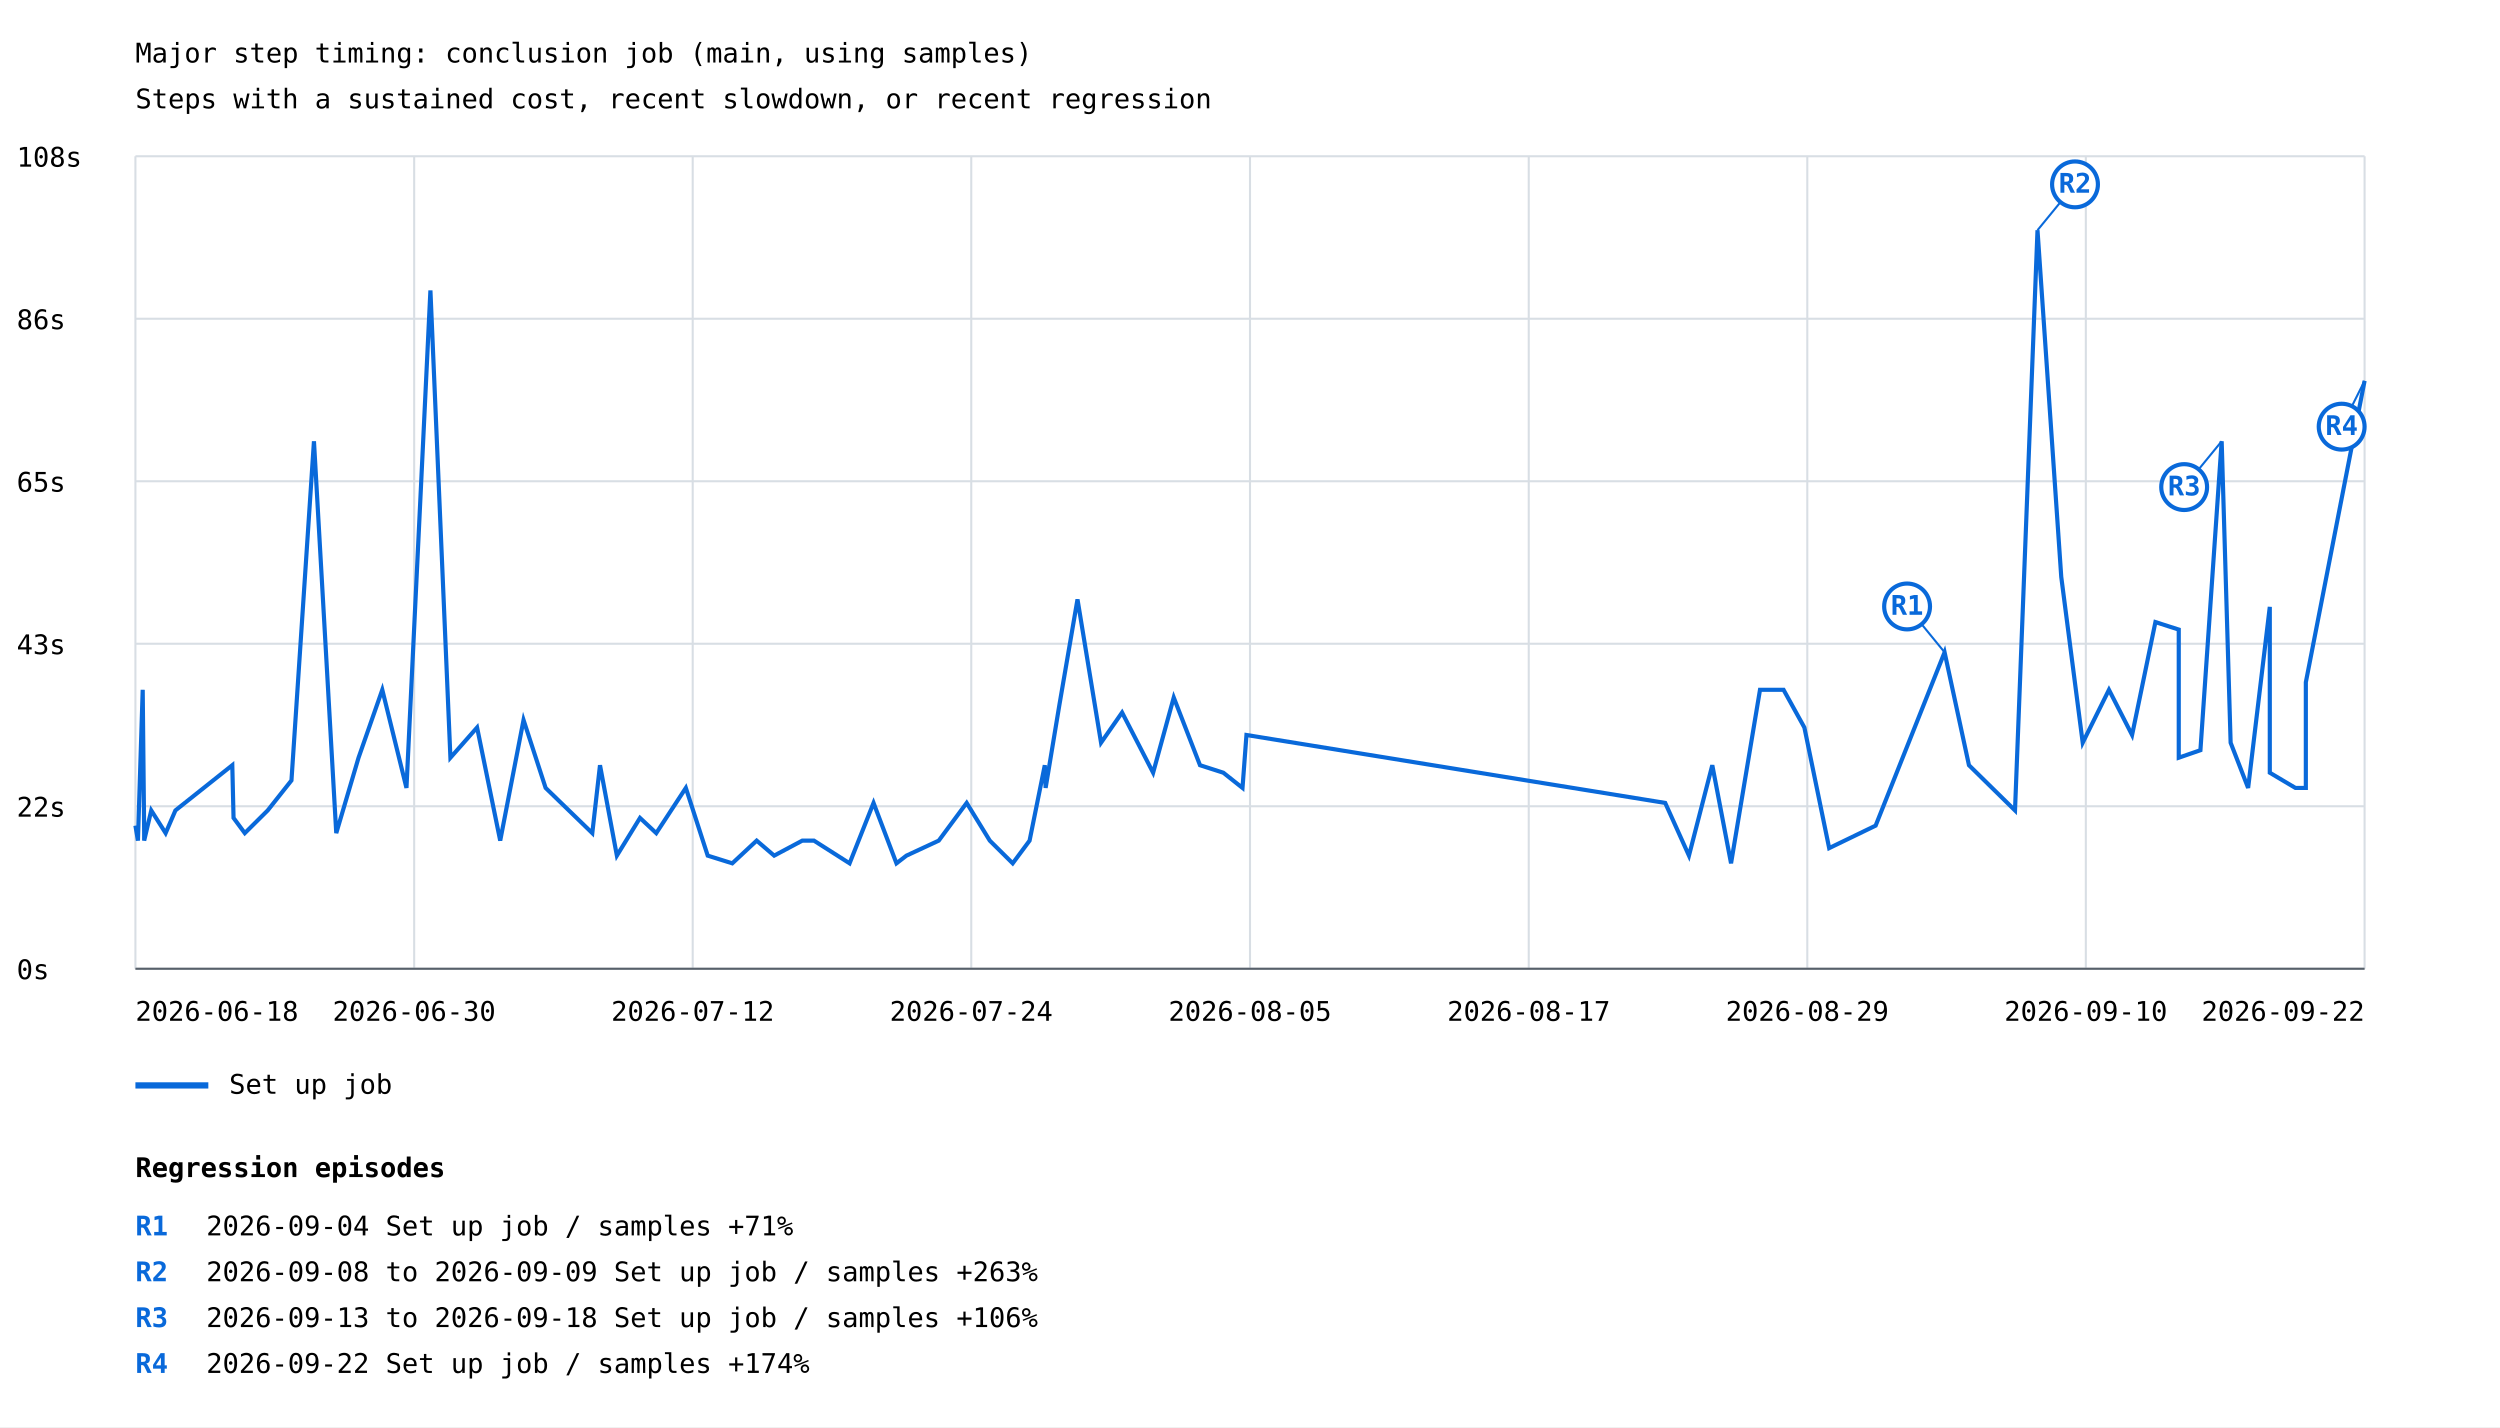
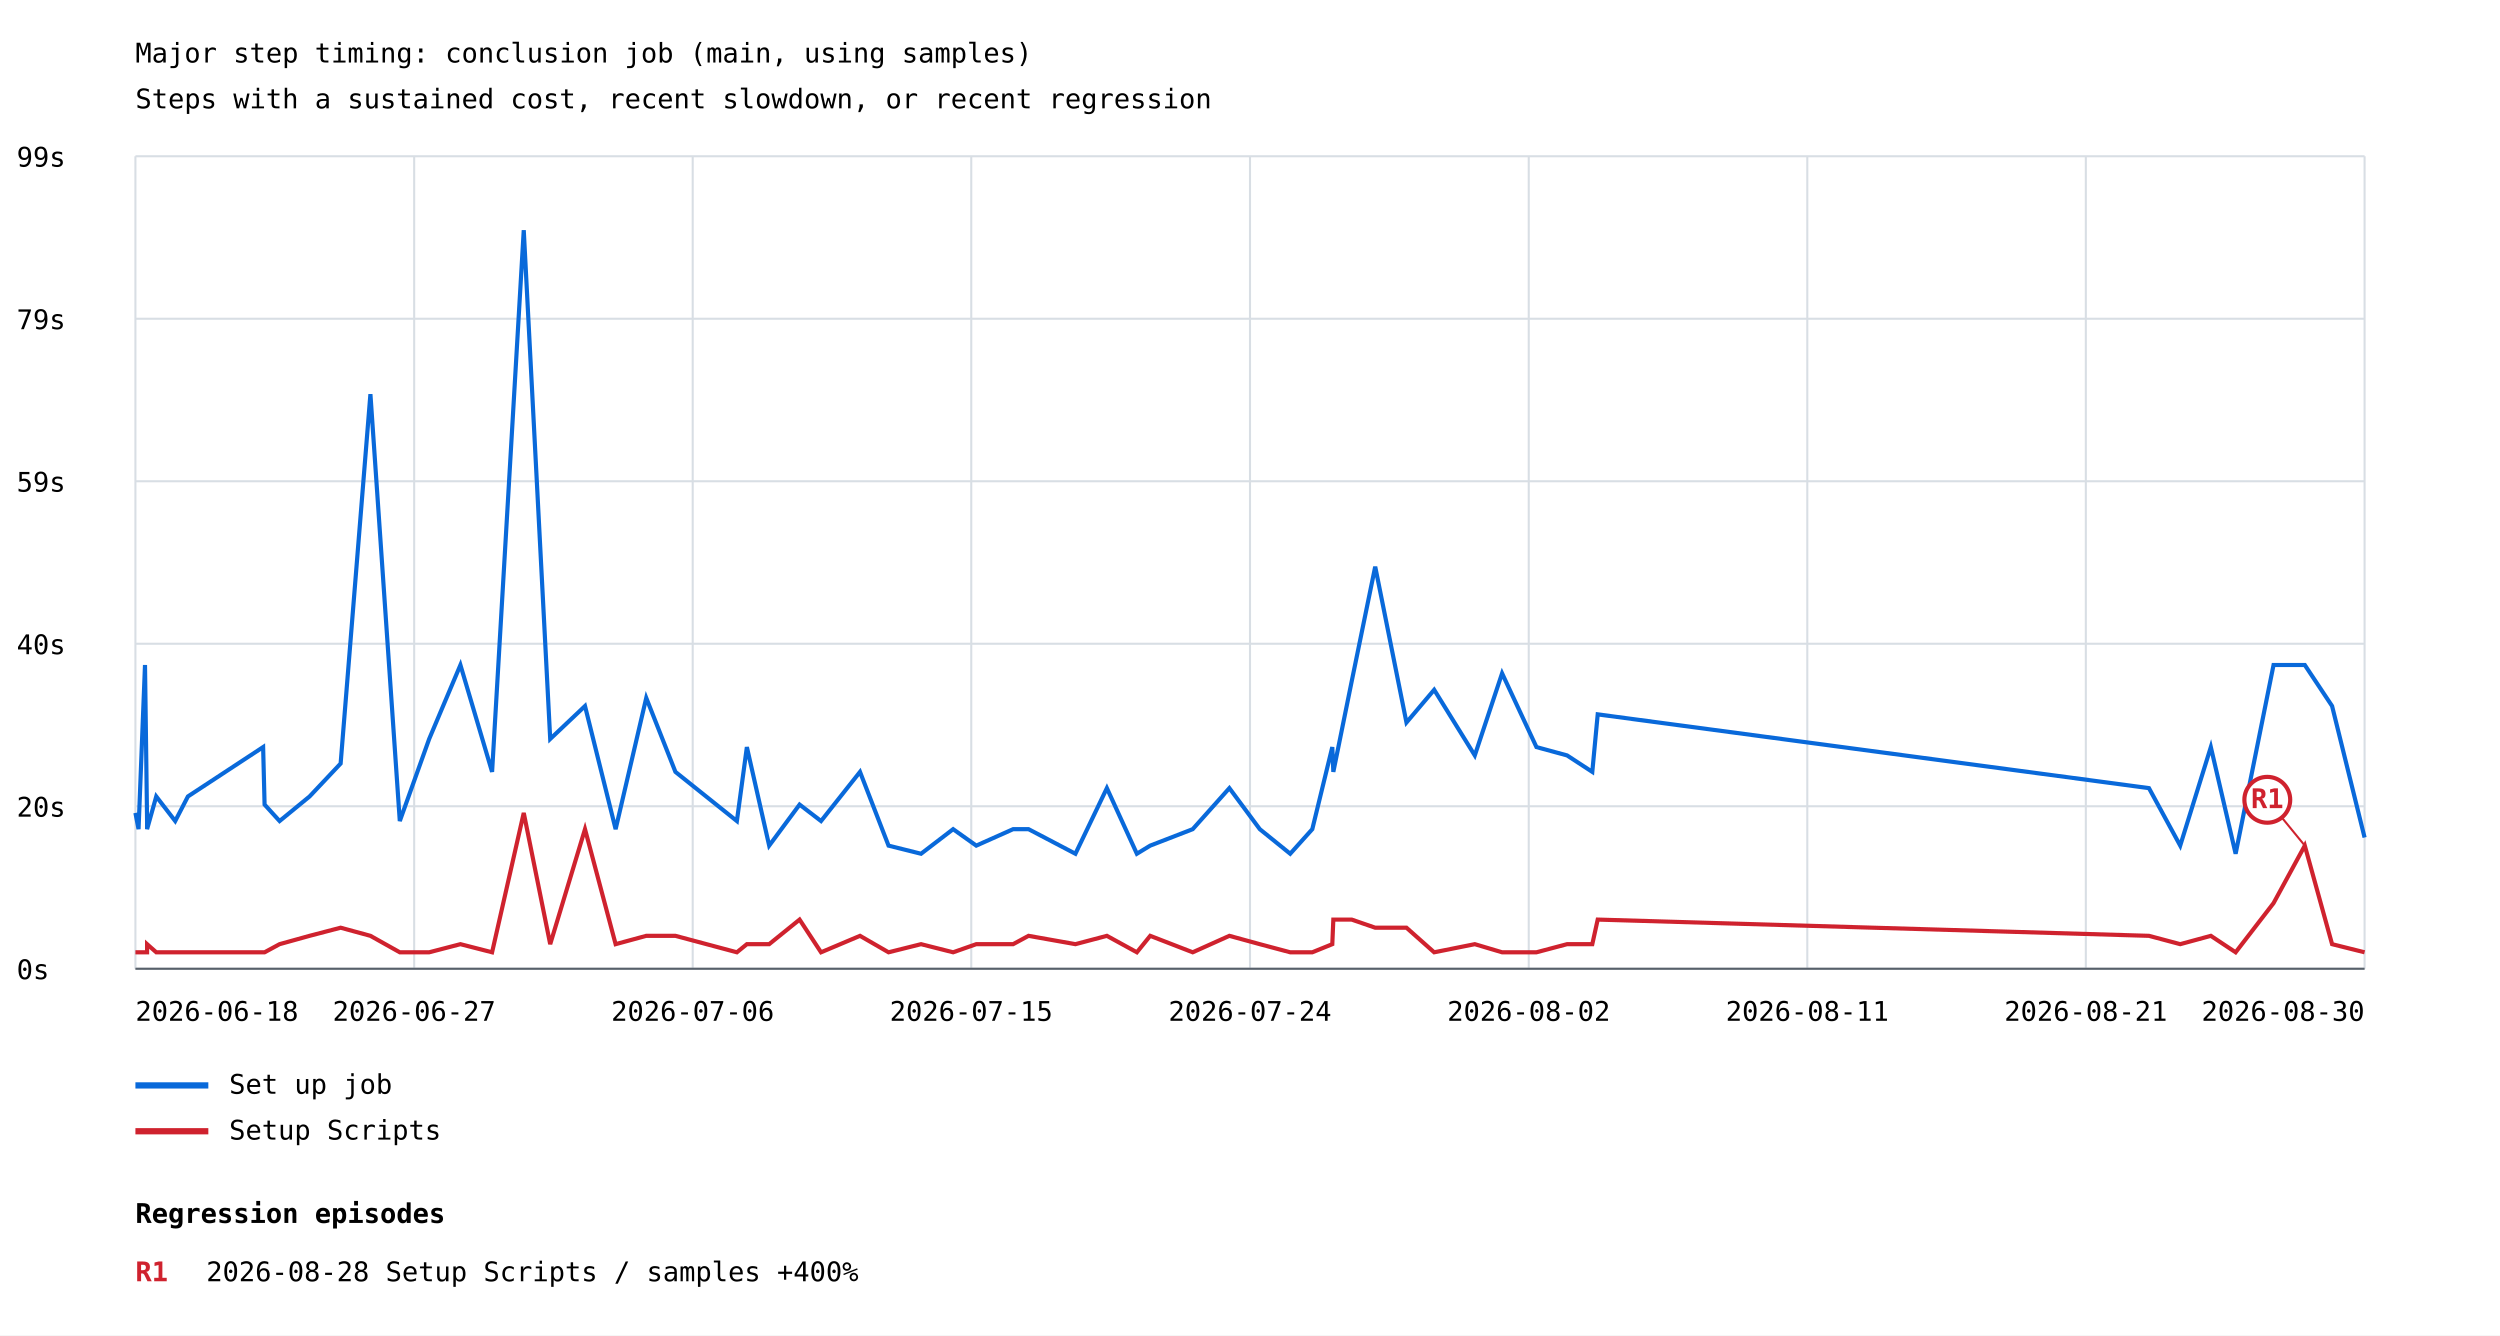
- <svg xmlns="http://www.w3.org/2000/svg" width="1200" height="685" viewBox="0 0 1200 685">
+ <svg xmlns="http://www.w3.org/2000/svg" width="1200" height="641" viewBox="0 0 1200 641">
  <rect width="100%" height="100%" fill="white" />
  <style>text{font-family:ui-monospace,monospace;font-size:13px}.axis{stroke:#57606a;stroke-width:1}.grid{stroke:#d8dee4;stroke-width:1}</style>
  <text x="65" y="30" font-size="20">Major step timing: conclusion job (main, using samples)</text>
  <text x="65" y="52">Steps with a sustained cost, recent slowdown, or recent regression</text>
  <line class="grid" x1="65" y1="465.0" x2="1135" y2="465.0" />
  <text x="8" y="470.0">0s</text>
  <line class="grid" x1="65" y1="387.0" x2="1135" y2="387.0" />
-   <text x="8" y="392.0">22s</text>
+   <text x="8" y="392.0">20s</text>
  <line class="grid" x1="65" y1="309.0" x2="1135" y2="309.0" />
-   <text x="8" y="314.0">43s</text>
+   <text x="8" y="314.0">40s</text>
  <line class="grid" x1="65" y1="231.0" x2="1135" y2="231.0" />
-   <text x="8" y="236.0">65s</text>
+   <text x="8" y="236.0">59s</text>
  <line class="grid" x1="65" y1="153.0" x2="1135" y2="153.0" />
-   <text x="8" y="158.0">86s</text>
+   <text x="8" y="158.0">79s</text>
  <line class="grid" x1="65" y1="75.0" x2="1135" y2="75.0" />
-   <text x="8" y="80.0">108s</text>
+   <text x="8" y="80.0">99s</text>
  <line class="grid" x1="65.0" y1="75" x2="65.0" y2="465" />
  <line class="grid" x1="198.8" y1="75" x2="198.8" y2="465" />
  <line class="grid" x1="332.5" y1="75" x2="332.5" y2="465" />
  <line class="grid" x1="466.2" y1="75" x2="466.2" y2="465" />
  <line class="grid" x1="600.0" y1="75" x2="600.0" y2="465" />
  <line class="grid" x1="733.8" y1="75" x2="733.8" y2="465" />
  <line class="grid" x1="867.5" y1="75" x2="867.5" y2="465" />
  <line class="grid" x1="1001.2" y1="75" x2="1001.2" y2="465" />
  <line class="grid" x1="1135.0" y1="75" x2="1135.0" y2="465" />
-   <polyline points="65.0,396.3 66.2,403.5 68.5,331.1 69.2,399.9 69.2,403.5 72.6,389.0 79.5,399.9 84.2,389.0 111.5,367.3 112.1,392.6 117.5,399.9 128.5,389.0 139.9,374.6 150.7,211.8 161.4,399.9 172.1,363.7 183.5,331.1 195.1,378.2 206.6,139.4 216.2,363.7 229.0,349.2 240.1,403.5 251.3,345.6 261.9,378.2 284.3,399.9 288.0,367.3 296.1,410.7 307.2,392.6 315.0,399.9 329.2,378.2 339.7,410.7 351.5,414.4 363.2,403.5 371.6,410.7 385.1,403.5 390.7,403.5 407.8,414.4 419.3,385.4 430.3,414.4 435.1,410.7 450.6,403.5 464.0,385.4 475.1,403.5 486.1,414.4 494.2,403.5 501.5,367.3 501.9,378.2 508.5,338.4 517.2,287.7 528.5,356.5 538.6,342.0 553.5,370.9 563.4,334.8 576.0,367.3 587.2,370.9 596.4,378.2 598.3,352.8 799.3,385.4 810.7,410.7 821.9,367.3 830.9,414.4 844.8,331.1 856.1,331.1 866.1,349.2 878.0,407.1 900.3,396.3 933.4,313.1 945.1,367.3 967.2,389.0 978.0,110.5 989.4,276.9 999.7,356.5 1012.3,331.1 1023.4,352.8 1034.6,298.6 1045.8,302.2 1045.8,363.7 1056.2,360.1 1066.4,211.8 1070.7,356.5 1079.1,378.2 1089.5,291.3 1089.5,370.9 1101.8,378.2 1106.8,378.2 1106.8,327.5 1135.0,182.8" fill="none" stroke="#0969da" stroke-width="2" />
-   <line x1="933.4" y1="313.1" x2="915.4" y2="291.1" stroke="#0969da" stroke-width="1" />
-   <circle cx="915.4" cy="291.1" r="11" fill="white" stroke="#0969da" stroke-width="2" />
-   <text x="915.4" y="295.1" fill="#0969da" font-size="10" font-weight="bold" text-anchor="middle">R1</text>
-   <line x1="978.0" y1="110.5" x2="996.0" y2="88.5" stroke="#0969da" stroke-width="1" />
-   <circle cx="996.0" cy="88.5" r="11" fill="white" stroke="#0969da" stroke-width="2" />
-   <text x="996.0" y="92.5" fill="#0969da" font-size="10" font-weight="bold" text-anchor="middle">R2</text>
-   <line x1="1066.4" y1="211.8" x2="1048.4" y2="233.8" stroke="#0969da" stroke-width="1" />
-   <circle cx="1048.4" cy="233.8" r="11" fill="white" stroke="#0969da" stroke-width="2" />
-   <text x="1048.4" y="237.8" fill="#0969da" font-size="10" font-weight="bold" text-anchor="middle">R3</text>
-   <line x1="1135.0" y1="182.8" x2="1124.0" y2="204.8" stroke="#0969da" stroke-width="1" />
-   <circle cx="1124.0" cy="204.8" r="11" fill="white" stroke="#0969da" stroke-width="2" />
-   <text x="1124.0" y="208.8" fill="#0969da" font-size="10" font-weight="bold" text-anchor="middle">R4</text>
+   <polyline points="65.0,390.2 65.0,390.2 66.5,398.0 66.5,398.0 69.6,319.2 69.6,319.2 70.6,394.1 70.6,394.1 70.6,398.0 70.6,398.0 75.0,382.3 75.0,382.3 84.1,394.1 84.1,394.1 90.2,382.3 126.3,358.6 127.0,386.2 134.2,394.1 148.6,382.3 163.5,366.5 177.8,189.2 191.9,394.1 206.0,354.7 221.0,319.2 236.2,370.5 251.4,110.5 264.1,354.7 280.8,338.9 295.5,398.0 310.2,335.0 324.2,370.5 353.7,394.1 358.5,358.6 369.2,405.9 383.8,386.2 394.1,394.1 412.8,370.5 426.5,405.9 442.1,409.8 457.5,398.0 468.6,405.9 468.6,405.9 486.3,398.0 486.3,398.0 493.7,398.0 493.7,398.0 516.2,409.8 516.2,409.8 531.3,378.3 531.3,378.3 545.7,409.8 545.7,409.8 552.1,405.9 572.5,398.0 590.1,378.3 604.7,398.0 619.3,409.8 629.9,398.0 639.5,358.6 640.0,370.5 648.8,327.1 660.1,272.0 675.1,346.8 688.4,331.1 707.9,362.6 721.0,323.2 737.5,358.6 752.2,362.6 764.3,370.5 766.9,342.9 1031.5,378.3 1046.5,405.9 1061.2,358.6 1073.1,409.8 1091.3,319.2 1106.3,319.2 1119.4,338.9 1135.0,402.0" fill="none" stroke="#0969da" stroke-width="2" />
  <line x1="65" y1="521" x2="100" y2="521" stroke="#0969da" stroke-width="3" />
  <text x="110" y="525">Set up job</text>
+   <polyline points="65.0,457.1 65.0,457.1 66.5,457.1 66.5,457.1 69.6,457.1 69.6,457.1 70.6,457.1 70.6,457.1 70.6,453.2 70.6,453.2 75.0,457.1 75.0,457.1 84.1,457.1 84.1,457.1 90.2,457.1 126.3,457.1 127.0,457.1 134.2,453.2 148.6,449.2 163.5,445.3 177.8,449.2 191.9,457.1 206.0,457.1 221.0,453.2 236.2,457.1 251.4,390.2 264.1,453.2 280.8,398.0 295.5,453.2 310.2,449.2 324.2,449.2 353.7,457.1 358.5,453.2 369.2,453.2 383.8,441.4 394.1,457.1 412.8,449.2 426.5,457.1 442.1,453.2 457.5,457.1 468.6,453.2 468.6,453.2 486.3,453.2 486.3,453.2 493.7,449.2 493.7,449.2 516.2,453.2 516.2,453.2 531.3,449.2 531.3,449.2 545.7,457.1 545.7,457.1 552.1,449.2 572.5,457.1 590.1,449.2 604.7,453.2 619.3,457.1 629.9,457.1 639.5,453.2 640.0,441.4 648.8,441.4 660.1,445.3 675.1,445.3 688.4,457.1 707.9,453.2 721.0,457.1 737.5,457.1 752.2,453.2 764.3,453.2 766.9,441.4 1031.5,449.2 1046.5,453.2 1061.2,449.2 1073.1,457.1 1091.3,433.5 1106.3,405.9 1119.4,453.2 1135.0,457.1" fill="none" stroke="#cf222e" stroke-width="2" />
+   <line x1="1106.3" y1="405.9" x2="1088.3" y2="383.9" stroke="#cf222e" stroke-width="1" />
+   <circle cx="1088.3" cy="383.9" r="11" fill="white" stroke="#cf222e" stroke-width="2" />
+   <text x="1088.3" y="387.9" fill="#cf222e" font-size="10" font-weight="bold" text-anchor="middle">R1</text>
+   <line x1="65" y1="543" x2="100" y2="543" stroke="#cf222e" stroke-width="3" />
+   <text x="110" y="547">Setup Scripts</text>
  <text x="65.0" y="490" text-anchor="start">2026-06-18</text>
-   <text x="198.8" y="490" text-anchor="middle">2026-06-30</text>
-   <text x="332.5" y="490" text-anchor="middle">2026-07-12</text>
-   <text x="466.2" y="490" text-anchor="middle">2026-07-24</text>
-   <text x="600.0" y="490" text-anchor="middle">2026-08-05</text>
-   <text x="733.8" y="490" text-anchor="middle">2026-08-17</text>
-   <text x="867.5" y="490" text-anchor="middle">2026-08-29</text>
-   <text x="1001.2" y="490" text-anchor="middle">2026-09-10</text>
-   <text x="1135.0" y="490" text-anchor="end">2026-09-22</text>
+   <text x="198.8" y="490" text-anchor="middle">2026-06-27</text>
+   <text x="332.5" y="490" text-anchor="middle">2026-07-06</text>
+   <text x="466.2" y="490" text-anchor="middle">2026-07-15</text>
+   <text x="600.0" y="490" text-anchor="middle">2026-07-24</text>
+   <text x="733.8" y="490" text-anchor="middle">2026-08-02</text>
+   <text x="867.5" y="490" text-anchor="middle">2026-08-11</text>
+   <text x="1001.2" y="490" text-anchor="middle">2026-08-21</text>
+   <text x="1135.0" y="490" text-anchor="end">2026-08-30</text>
  <line class="axis" x1="65" y1="465" x2="1135" y2="465" />
-   <text x="65" y="565" font-size="16" font-weight="bold">Regression episodes</text>
-   <text x="65" y="593" fill="#0969da" font-weight="bold">R1</text>
-   <text x="99" y="593">2026-09-04  Set up job / samples  +71%</text>
-   <text x="65" y="615" fill="#0969da" font-weight="bold">R2</text>
-   <text x="99" y="615">2026-09-08 to 2026-09-09  Set up job / samples  +263%</text>
-   <text x="65" y="637" fill="#0969da" font-weight="bold">R3</text>
-   <text x="99" y="637">2026-09-13 to 2026-09-18  Set up job / samples  +106%</text>
-   <text x="65" y="659" fill="#0969da" font-weight="bold">R4</text>
-   <text x="99" y="659">2026-09-22  Set up job / samples  +174%</text>
+   <text x="65" y="587" font-size="16" font-weight="bold">Regression episodes</text>
+   <text x="65" y="615" fill="#cf222e" font-weight="bold">R1</text>
+   <text x="99" y="615">2026-08-28  Setup Scripts / samples  +400%</text>
</svg>
